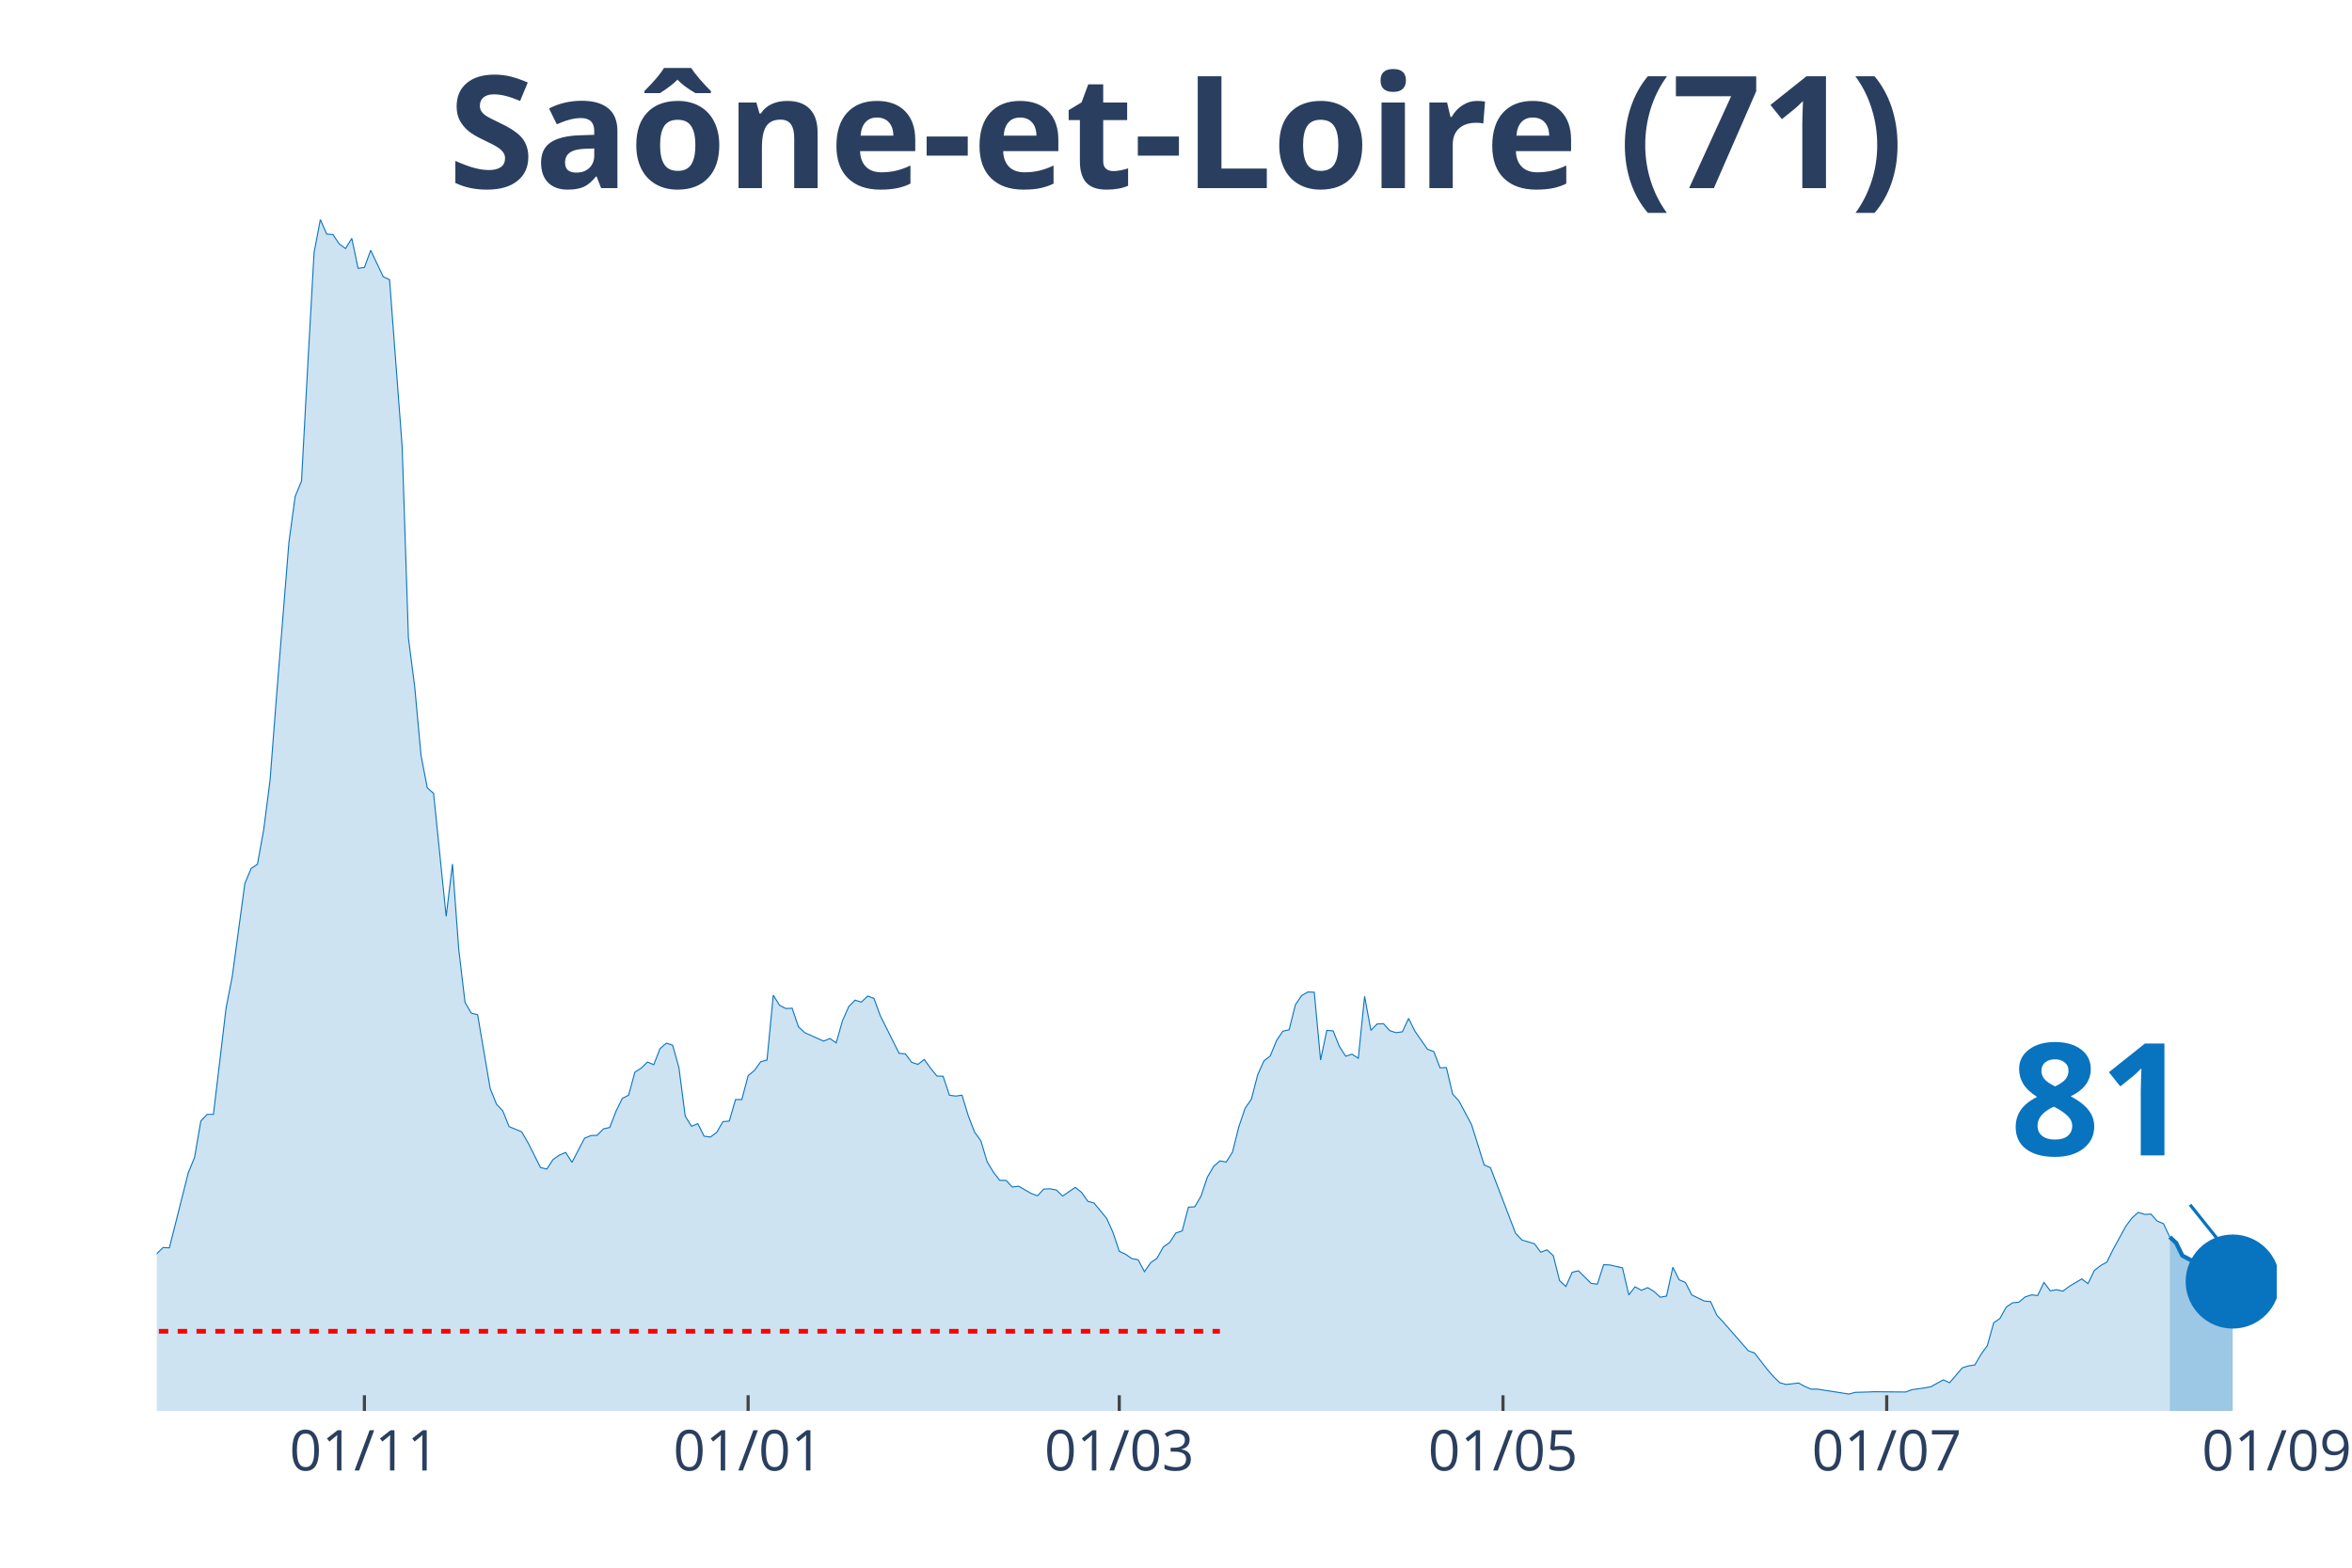
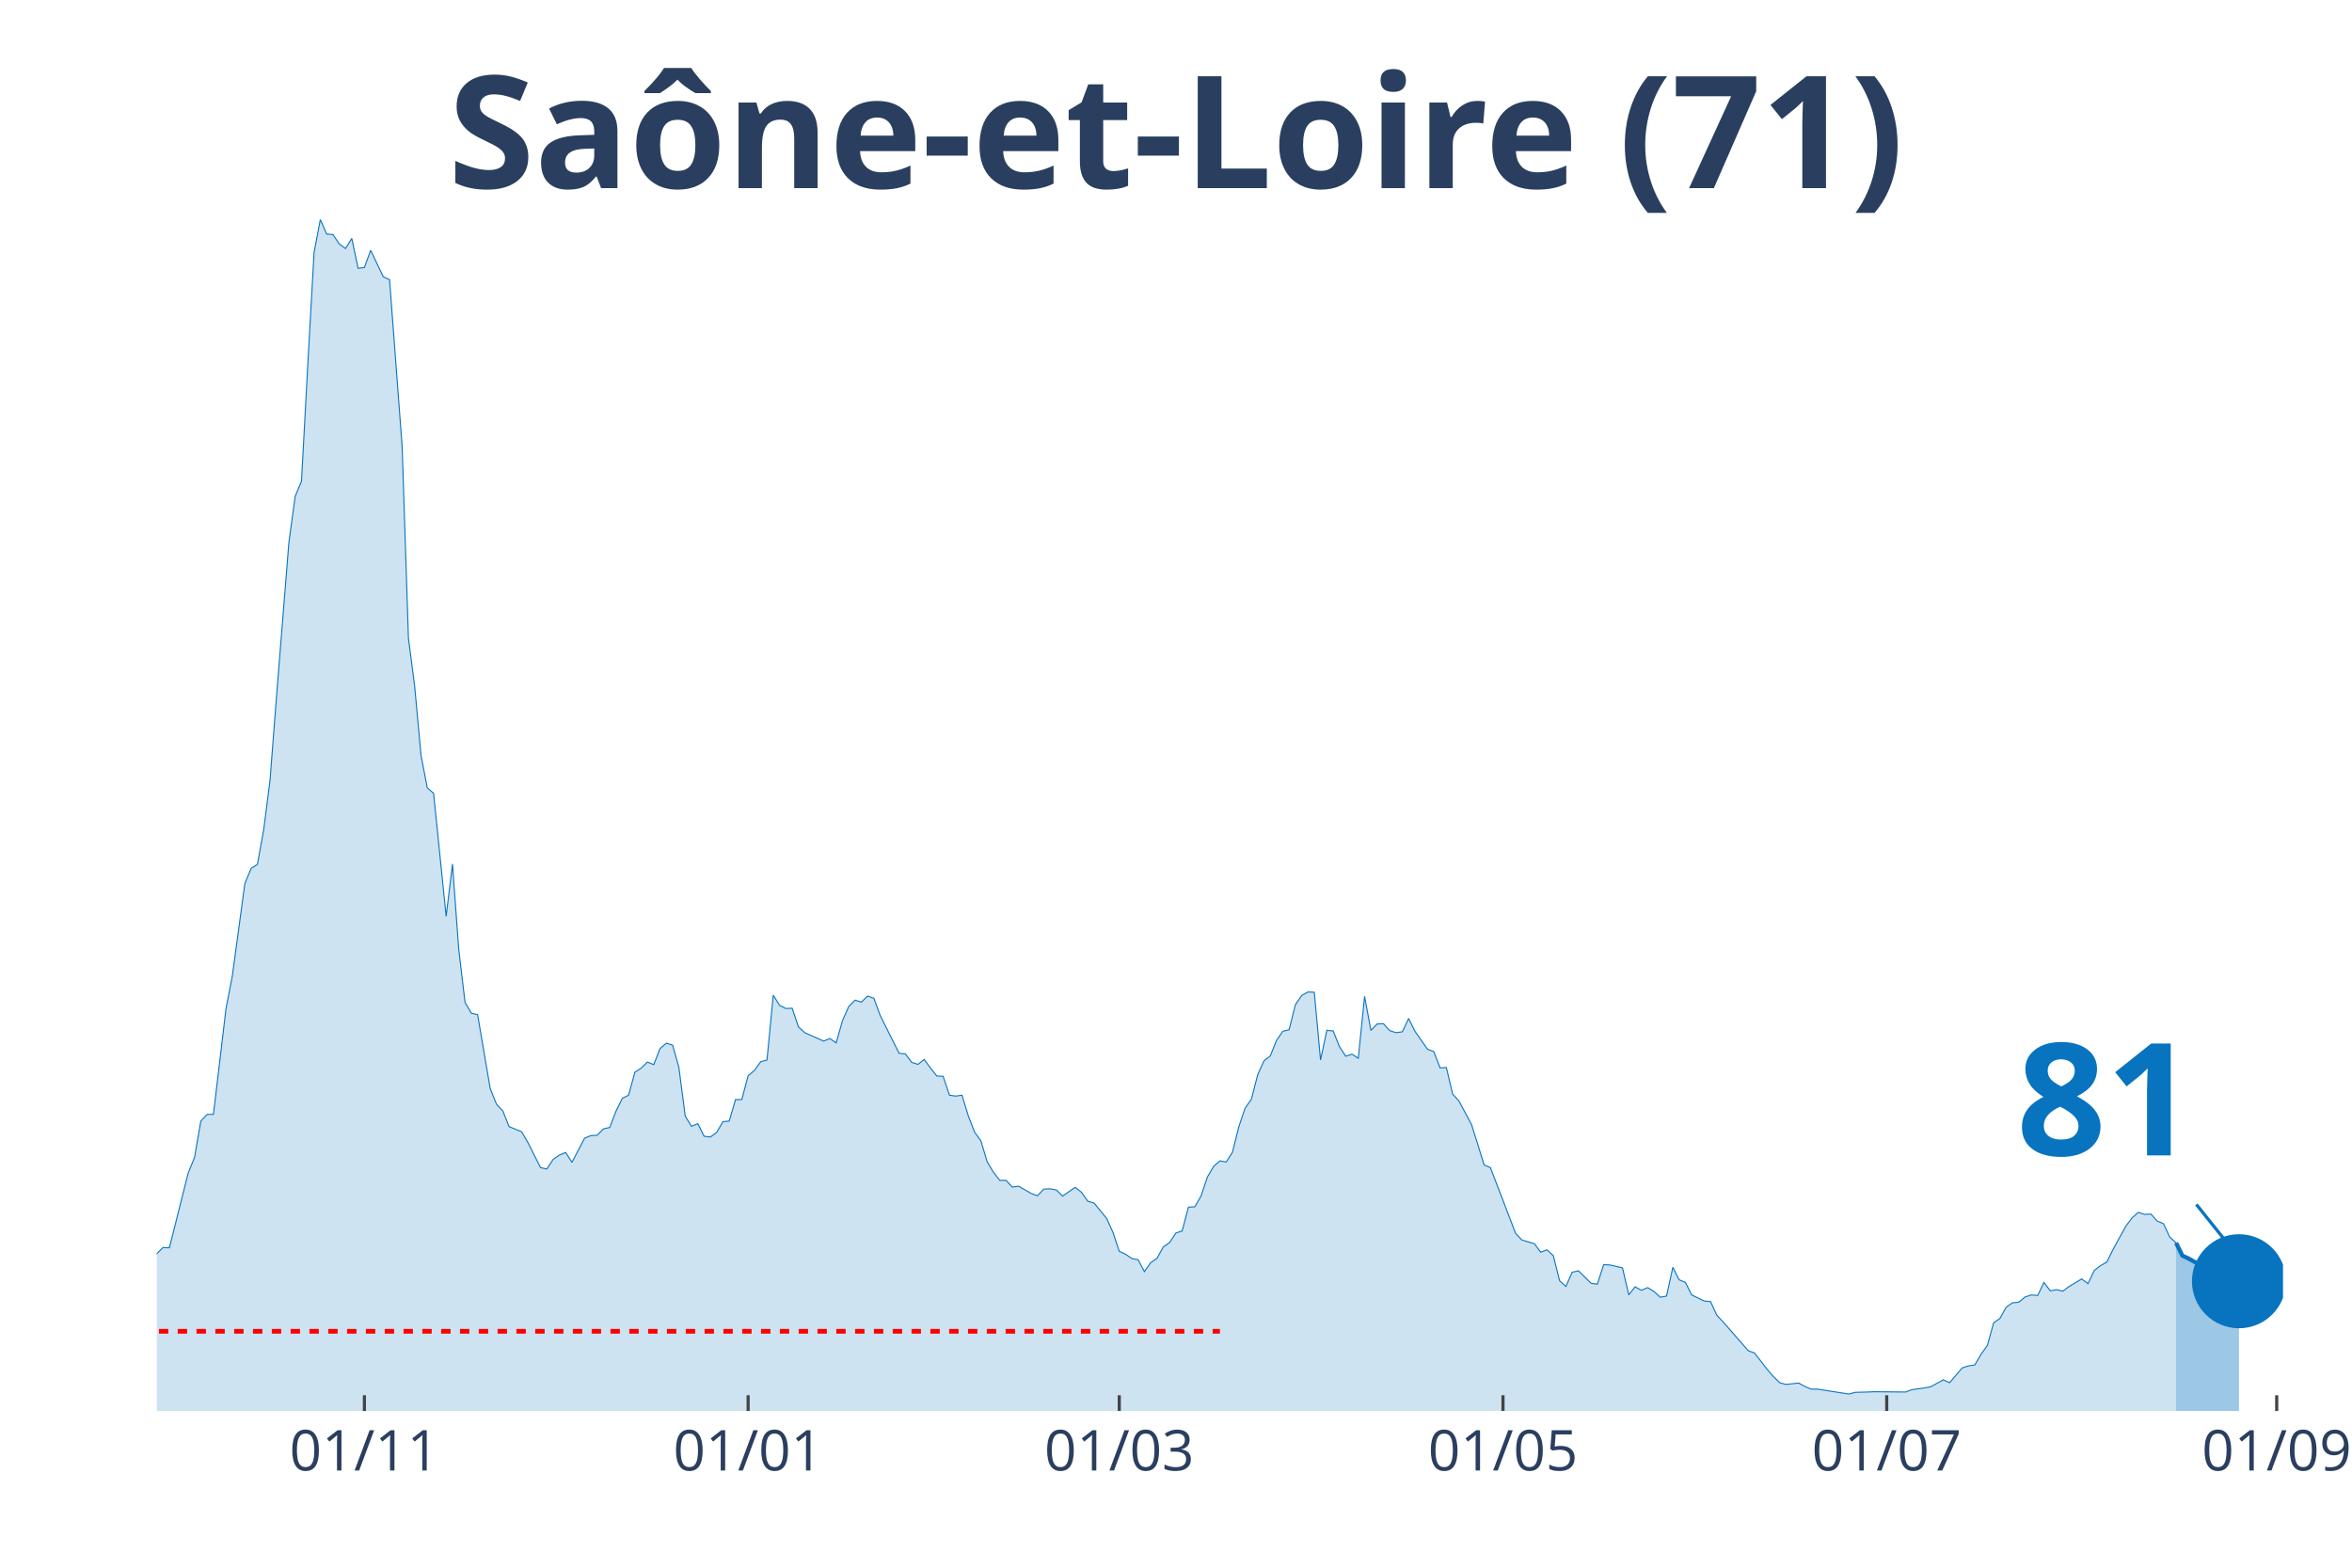
<svg xmlns="http://www.w3.org/2000/svg" class="main-svg" width="1125" height="750" style="" viewBox="0 0 750 500">
  <rect x="0" y="0" width="750" height="500" style="fill: rgb(0, 0, 0); fill-opacity: 0;" />
-   <defs id="defs-89535e">
+   <defs id="defs-c9b19f">
    <g class="clips">
-       <clipPath id="clip89535exyplot" class="plotclip">
-         <rect width="676" height="380" />
+       <clipPath id="clipc9b19fxyplot" class="plotclip">
+         <rect width="678" height="380" />
      </clipPath>
-       <clipPath class="axesclip" id="clip89535ex">
-         <rect x="50" y="0" width="676" height="500" />
+       <clipPath class="axesclip" id="clipc9b19fx">
+         <rect x="50" y="0" width="678" height="500" />
      </clipPath>
-       <clipPath class="axesclip" id="clip89535ey">
+       <clipPath class="axesclip" id="clipc9b19fy">
        <rect x="0" y="70" width="750" height="380" />
      </clipPath>
-       <clipPath class="axesclip" id="clip89535exy">
-         <rect x="50" y="70" width="676" height="380" />
+       <clipPath class="axesclip" id="clipc9b19fxy">
+         <rect x="50" y="70" width="678" height="380" />
      </clipPath>
    </g>
    <g class="gradients" />
  </defs>
  <g class="bglayer">
-     <rect class="bg" x="50" y="70" width="676" height="380" style="fill: rgb(0, 0, 0); fill-opacity: 0; stroke-width: 0;" />
+     <rect class="bg" x="50" y="70" width="678" height="380" style="fill: rgb(0, 0, 0); fill-opacity: 0; stroke-width: 0;" />
  </g>
  <g class="layer-below">
    <g class="imagelayer" />
    <g class="shapelayer" />
  </g>
  <g class="cartesianlayer">
    <g class="subplot xy">
      <g class="layer-subplot">
        <g class="shapelayer" />
        <g class="imagelayer" />
      </g>
      <g class="gridlayer">
        <g class="x">
          <path class="xgrid crisp" transform="translate(116.2,0)" d="M0,70v380" style="stroke: rgb(255, 255, 255); stroke-opacity: 1; stroke-width: 1px;" />
          <path class="xgrid crisp" transform="translate(238.56,0)" d="M0,70v380" style="stroke: rgb(255, 255, 255); stroke-opacity: 1; stroke-width: 1px;" />
          <path class="xgrid crisp" transform="translate(356.91,0)" d="M0,70v380" style="stroke: rgb(255, 255, 255); stroke-opacity: 1; stroke-width: 1px;" />
          <path class="xgrid crisp" transform="translate(479.27,0)" d="M0,70v380" style="stroke: rgb(255, 255, 255); stroke-opacity: 1; stroke-width: 1px;" />
          <path class="xgrid crisp" transform="translate(601.63,0)" d="M0,70v380" style="stroke: rgb(255, 255, 255); stroke-opacity: 1; stroke-width: 1px;" />
+           <path class="xgrid crisp" transform="translate(725.99,0)" d="M0,70v380" style="stroke: rgb(255, 255, 255); stroke-opacity: 1; stroke-width: 1px;" />
        </g>
        <g class="y" />
      </g>
      <g class="zerolinelayer" />
      <path class="xlines-below" />
      <path class="ylines-below" />
      <g class="overlines-below" />
      <g class="xaxislayer-below" />
      <g class="yaxislayer-below" />
      <g class="overaxes-below" />
-       <g class="plot" transform="translate(50, 70)" clip-path="url('#clip89535exyplot')">
+       <g class="plot" transform="translate(50, 70)" clip-path="url('#clipc9b19fxyplot')">
        <g class="scatterlayer mlayer">
-           <g class="trace scatter trace02a916" style="stroke-miterlimit: 2;">
+           <g class="trace scatter trace966260" style="stroke-miterlimit: 2;">
            <g class="fills">
              <g>
-                 <path class="js-fill" d="M641.9,380L-272.81,380L-272.81,374.99L-258.77,377.13L-256.76,377.68L-226.67,379.26L-224.66,379.54L-102.3,377.77L-100.3,376.85L-90.27,373.79L-88.26,372.12L-78.23,371.47L-76.23,371.01L-74.22,371.84L-72.21,370.17L-62.18,367.39L-60.18,365.53L-58.17,364.14L-56.17,360.81L-54.16,358.77L-52.15,358.67L-48.14,356.17L-46.14,355.43L-44.13,355.24L-42.12,353.02L-40.12,354.04L-38.11,353.67L-36.11,350.88L-34.1,350.33L-32.09,348.38L-30.09,344.67L-28.08,346.53L-26.08,346.9L-22.07,347.73L-20.06,345.41L-16.05,347.27L-14.04,345.88L-12.04,344.76L-10.03,344.67L-6.02,344.95L-4.01,341.15L-2.01,336.88L0,329.83L2.01,327.89L4.01,327.98L10.03,304.06L12.04,299.14L14.04,287.55L16.05,285.42L18.05,285.42L20.06,268.63L22.07,251.66L24.07,241.37L28.08,211.79L30.09,206.97L32.09,205.67L34.1,194.54L36.11,178.87L38.11,152.91L42.12,103.02L44.13,88.28L46.14,83.46L48.14,46.46L50.15,10.57L52.15,0L54.16,4.64L56.17,4.82L58.17,7.79L60.18,9.27L62.18,6.03L64.19,15.58L66.2,15.3L68.2,9.83L72.21,18.27L74.22,19.19L78.23,72.33L80.24,133.53L82.24,149.01L84.25,170.9L86.26,181.28L88.26,183.05L92.27,222.27L94.28,205.58L96.28,232.75L98.29,249.72L100.3,253.15L102.3,253.61L106.31,277.16L108.32,282.17L110.33,284.3L112.33,289.31L116.34,290.98L118.35,294.41L122.36,302.39L124.37,302.85L126.37,299.79L128.38,298.4L130.39,297.56L132.39,300.72L136.4,293.02L138.41,292.19L140.42,292.09L142.42,290.05L144.43,289.59L146.43,284.4L148.44,280.32L150.45,279.3L152.45,271.97L154.46,270.67L156.46,268.73L158.47,269.56L160.47,264.46L162.48,262.7L164.49,263.35L166.49,270.49L168.5,285.97L170.5,289.22L172.51,288.38L174.52,292.37L176.52,292.65L178.53,291.17L180.53,287.74L182.54,287.55L184.55,280.69L186.55,280.69L188.56,273.08L190.56,271.42L192.57,268.63L194.58,268.08L196.58,247.4L198.59,250.64L200.59,251.66L202.6,251.57L204.61,257.51L206.61,259.36L212.63,262.05L214.64,261.22L216.64,262.61L218.65,255.56L220.65,251.02L222.66,248.98L224.66,249.62L226.67,247.68L228.68,248.42L230.68,253.89L236.7,265.94L238.71,266.13L240.71,268.82L242.72,269.47L244.72,267.89L246.73,270.67L248.74,273.18L250.74,273.27L252.75,279.3L254.75,279.58L256.76,279.3L258.77,285.88L260.77,291.07L262.78,293.86L264.78,300.53L266.79,303.87L268.8,306.47L270.8,306.47L272.81,308.6L274.81,308.32L278.82,310.64L280.83,311.38L282.84,309.25L284.84,309.16L286.85,309.53L288.85,311.47L292.87,308.69L294.87,310.27L296.88,313.14L298.88,313.7L302.9,318.61L304.9,323.06L306.91,329.09L308.91,330.02L310.92,331.41L312.93,331.78L314.93,335.58L316.94,332.71L318.94,331.32L320.95,327.7L322.96,326.31L324.96,323.25L326.97,322.6L328.97,315L330.98,314.9L332.99,311.47L334.99,305.45L337,302.02L339,300.25L341.01,300.62L343.01,297.47L345.02,289.4L347.03,283.47L349.03,280.6L351.04,272.81L353.04,268.36L355.05,266.78L357.06,261.86L359.06,258.9L361.07,258.43L363.07,250.46L365.08,247.49L367.09,246.38L369.09,246.47L371.1,268.08L373.1,258.62L375.11,258.8L377.12,263.81L379.12,266.87L381.13,266.22L383.13,267.52L385.14,247.77L387.15,258.62L389.15,256.58L391.16,256.49L393.16,258.71L395.17,259.36L397.18,259.08L399.18,254.82L401.19,258.9L405.2,264.65L407.2,265.39L409.21,270.58L411.22,270.49L413.22,278.93L415.23,281.15L419.24,288.66L421.25,295.06L423.25,301.55L425.26,302.39L433.28,323.34L435.29,325.48L439.3,326.68L441.31,329.37L443.31,328.63L445.32,330.48L447.32,338.46L449.33,340.31L451.34,335.77L453.34,335.31L457.35,339.29L459.36,339.57L461.36,333.36L463.37,333.45L467.38,334.38L469.39,343L471.39,340.41L473.4,341.52L475.41,340.68L477.41,341.89L479.42,343.74L481.42,343.37L483.43,334.19L485.44,338.18L487.44,339.01L489.45,343L493.46,344.95L495.47,345.13L497.47,349.49L499.48,351.63L507.5,360.81L509.51,361.55L513.52,366.74L515.53,369.06L517.53,371.01L519.54,371.56L523.55,371.1L525.55,372.21L527.56,373.05L529.57,373.05L539.6,374.62L541.6,374.07L545.61,373.97L547.62,373.88L557.65,373.97L559.66,373.23L563.67,372.67L565.67,372.3L569.69,370.08L571.69,371.01L575.7,366.28L577.71,365.63L579.72,365.35L581.72,361.92L583.73,359.14L585.73,351.9L587.74,350.51L589.74,346.9L591.75,345.51L593.76,345.32L595.76,343.65L597.77,343L599.77,343.19L601.78,339.01L603.79,341.7L605.79,341.33L607.8,341.8L609.8,340.31L613.82,337.9L615.82,339.39L617.83,335.21L619.83,333.64L621.84,332.52L623.85,328.44L627.86,321.12L629.86,318.43L631.87,316.67L633.88,317.32L635.88,317.22L637.89,319.45L639.89,320.28L641.9,324.55" style="fill: rgb(8, 115, 191); fill-opacity: 0.2; stroke-width: 0;" />
+                 <path class="js-fill" d="M643.9,380L-272.8,380L-272.8,374.99L-258.76,377.13L-256.76,377.68L-226.67,379.26L-224.66,379.54L-102.3,377.77L-100.3,376.85L-90.27,373.79L-88.26,372.12L-78.23,371.47L-76.22,371.01L-74.22,371.84L-72.21,370.17L-62.18,367.39L-60.18,365.53L-58.17,364.14L-56.17,360.81L-54.16,358.77L-52.15,358.67L-48.14,356.17L-46.14,355.43L-44.13,355.24L-42.12,353.02L-40.12,354.04L-38.11,353.67L-36.11,350.88L-34.1,350.33L-32.09,348.38L-30.09,344.67L-28.08,346.53L-26.08,346.9L-22.07,347.73L-20.06,345.41L-16.05,347.27L-14.04,345.88L-12.04,344.76L-10.03,344.67L-6.02,344.95L-4.01,341.15L-2.01,336.88L0,329.83L2.01,327.89L4.01,327.98L10.03,304.06L12.04,299.14L14.04,287.55L16.05,285.42L18.05,285.42L20.06,268.63L22.07,251.66L24.07,241.37L28.08,211.79L30.09,206.97L32.09,205.67L34.1,194.54L36.11,178.87L38.11,152.91L42.12,103.02L44.13,88.28L46.14,83.46L48.14,46.46L50.15,10.57L52.15,0L54.16,4.64L56.17,4.82L58.17,7.79L60.18,9.27L62.18,6.03L64.19,15.58L66.2,15.3L68.2,9.83L72.21,18.27L74.22,19.19L78.23,72.33L80.24,133.53L82.24,149.01L84.25,170.9L86.25,181.28L88.26,183.05L92.27,222.27L94.28,205.58L96.28,232.75L98.29,249.72L100.3,253.15L102.3,253.61L106.31,277.16L108.32,282.17L110.33,284.3L112.33,289.31L116.34,290.98L118.35,294.41L122.36,302.39L124.37,302.85L126.37,299.79L128.38,298.4L130.38,297.56L132.39,300.72L136.4,293.02L138.41,292.19L140.41,292.09L142.42,290.05L144.43,289.59L146.43,284.4L148.44,280.32L150.44,279.3L152.45,271.97L154.46,270.67L156.46,268.73L158.47,269.56L160.47,264.46L162.48,262.7L164.49,263.35L166.49,270.49L168.5,285.97L170.5,289.22L172.51,288.38L174.51,292.37L176.52,292.65L178.53,291.17L180.53,287.74L182.54,287.55L184.54,280.69L186.55,280.69L188.56,273.08L190.56,271.42L192.57,268.63L194.57,268.08L196.58,247.4L198.59,250.64L200.59,251.66L202.6,251.57L204.6,257.51L206.61,259.36L212.63,262.05L214.63,261.22L216.64,262.61L218.64,255.56L220.65,251.02L222.66,248.98L224.66,249.62L226.67,247.68L228.67,248.42L230.68,253.89L236.7,265.94L238.7,266.13L240.71,268.82L242.72,269.47L244.72,267.89L246.73,270.67L248.73,273.18L250.74,273.27L252.75,279.3L254.75,279.58L256.76,279.3L258.76,285.88L260.77,291.07L262.78,293.86L264.78,300.53L266.79,303.87L268.79,306.47L270.8,306.47L272.8,308.6L274.81,308.32L278.82,310.64L280.83,311.38L282.83,309.25L284.84,309.16L286.85,309.53L288.85,311.47L292.86,308.69L294.87,310.27L296.88,313.14L298.88,313.7L302.89,318.61L304.9,323.06L306.91,329.09L308.91,330.02L310.92,331.41L312.92,331.78L314.93,335.58L316.93,332.71L318.94,331.32L320.95,327.7L322.95,326.31L324.96,323.25L326.96,322.6L328.97,315L330.98,314.9L332.98,311.47L334.99,305.45L336.99,302.02L339,300.25L341.01,300.62L343.01,297.47L345.02,289.4L347.02,283.47L349.03,280.6L351.04,272.81L353.04,268.36L355.05,266.78L357.05,261.86L359.06,258.9L361.07,258.43L363.07,250.46L365.08,247.49L367.08,246.38L369.09,246.47L371.09,268.08L373.1,258.62L375.11,258.8L377.11,263.81L379.12,266.87L381.12,266.22L383.13,267.52L385.14,247.77L387.14,258.62L389.15,256.58L391.15,256.49L393.16,258.71L395.17,259.36L397.17,259.08L399.18,254.82L401.18,258.9L405.2,264.65L407.2,265.39L409.21,270.58L411.21,270.49L413.22,278.93L415.22,281.15L419.24,288.66L421.24,295.06L423.25,301.55L425.25,302.39L433.28,323.34L435.28,325.48L439.3,326.68L441.3,329.37L443.31,328.63L445.31,330.48L447.32,338.46L449.33,340.31L451.33,335.77L453.34,335.31L457.35,339.29L459.36,339.57L461.36,333.36L463.37,333.45L467.38,334.38L469.38,343L471.39,340.41L473.4,341.52L475.4,340.68L477.41,341.89L479.41,343.74L481.42,343.37L483.43,334.19L485.43,338.18L487.44,339.01L489.44,343L493.46,344.95L495.46,345.13L497.47,349.49L499.47,351.63L507.5,360.81L509.5,361.55L513.51,366.74L515.52,369.06L517.53,371.01L519.53,371.56L523.54,371.1L525.55,372.21L527.56,373.05L529.56,373.05L539.59,374.62L541.6,374.07L545.61,373.97L547.62,373.88L557.64,373.97L559.65,373.23L563.66,372.67L565.67,372.3L569.68,370.08L571.69,371.01L575.7,366.28L577.7,365.63L579.71,365.35L581.72,361.92L583.72,359.14L585.73,351.9L587.73,350.51L589.74,346.9L591.75,345.51L593.75,345.32L595.76,343.65L597.76,343L599.77,343.19L601.78,339.01L603.78,341.7L605.79,341.33L607.79,341.8L609.8,340.31L613.81,337.9L615.82,339.39L617.82,335.21L619.83,333.64L621.83,332.52L623.84,328.44L627.85,321.12L629.86,318.43L631.86,316.67L633.87,317.32L635.88,317.22L637.88,319.45L639.89,320.28L641.89,324.55L643.9,326.4" style="fill: rgb(8, 115, 191); fill-opacity: 0.2; stroke-width: 0;" />
              </g>
            </g>
            <g class="errorbars" />
            <g class="lines">
-               <path class="js-line" d="M-272.81,374.99L-258.77,377.13L-256.76,377.68L-226.67,379.26L-224.66,379.54L-102.3,377.77L-100.3,376.85L-90.27,373.79L-88.26,372.12L-78.23,371.47L-76.23,371.01L-74.22,371.84L-72.21,370.17L-62.18,367.39L-60.18,365.53L-58.17,364.14L-56.17,360.81L-54.16,358.77L-52.15,358.67L-48.14,356.17L-46.14,355.43L-44.13,355.24L-42.12,353.02L-40.12,354.04L-38.11,353.67L-36.11,350.88L-34.1,350.33L-32.09,348.38L-30.09,344.67L-28.08,346.53L-26.08,346.9L-22.07,347.73L-20.06,345.41L-16.05,347.27L-14.04,345.88L-12.04,344.76L-10.03,344.67L-6.02,344.95L-4.01,341.15L-2.01,336.88L0,329.83L2.01,327.89L4.01,327.98L10.03,304.06L12.04,299.14L14.04,287.55L16.05,285.42L18.05,285.42L20.06,268.63L22.07,251.66L24.07,241.37L28.08,211.79L30.09,206.97L32.09,205.67L34.1,194.54L36.11,178.87L38.11,152.91L42.12,103.02L44.13,88.28L46.14,83.46L48.14,46.46L50.15,10.57L52.15,0L54.16,4.64L56.17,4.82L58.17,7.79L60.18,9.27L62.18,6.03L64.19,15.58L66.2,15.3L68.2,9.83L72.21,18.27L74.22,19.19L78.23,72.33L80.24,133.53L82.24,149.01L84.25,170.9L86.26,181.28L88.26,183.05L92.27,222.27L94.28,205.58L96.28,232.75L98.29,249.72L100.3,253.15L102.3,253.61L106.31,277.16L108.32,282.17L110.33,284.3L112.33,289.31L116.34,290.98L118.35,294.41L122.36,302.39L124.37,302.85L126.37,299.79L128.38,298.4L130.39,297.56L132.39,300.72L136.4,293.02L138.41,292.19L140.42,292.09L142.42,290.05L144.43,289.59L146.43,284.4L148.44,280.32L150.45,279.3L152.45,271.97L154.46,270.67L156.46,268.73L158.47,269.56L160.47,264.46L162.48,262.7L164.49,263.35L166.49,270.49L168.5,285.97L170.5,289.22L172.51,288.38L174.52,292.37L176.52,292.65L178.53,291.17L180.53,287.74L182.54,287.55L184.55,280.69L186.55,280.69L188.56,273.08L190.56,271.42L192.57,268.63L194.58,268.08L196.58,247.4L198.59,250.64L200.59,251.66L202.6,251.57L204.61,257.51L206.61,259.36L212.63,262.05L214.64,261.22L216.64,262.61L218.65,255.56L220.65,251.02L222.66,248.98L224.66,249.62L226.67,247.68L228.68,248.42L230.68,253.89L236.7,265.94L238.71,266.13L240.71,268.82L242.72,269.47L244.72,267.89L246.73,270.67L248.74,273.18L250.74,273.27L252.75,279.3L254.75,279.58L256.76,279.3L258.77,285.88L260.77,291.07L262.78,293.86L264.78,300.53L266.79,303.87L268.8,306.47L270.8,306.47L272.81,308.6L274.81,308.32L278.82,310.64L280.83,311.38L282.84,309.25L284.84,309.16L286.85,309.53L288.85,311.47L292.87,308.69L294.87,310.27L296.88,313.14L298.88,313.7L302.9,318.61L304.9,323.06L306.91,329.09L308.91,330.02L310.92,331.41L312.93,331.78L314.93,335.58L316.94,332.71L318.94,331.32L320.95,327.7L322.96,326.31L324.96,323.25L326.97,322.6L328.97,315L330.98,314.9L332.99,311.47L334.99,305.45L337,302.02L339,300.25L341.01,300.62L343.01,297.47L345.02,289.4L347.03,283.47L349.03,280.6L351.04,272.81L353.04,268.36L355.05,266.78L357.06,261.86L359.06,258.9L361.07,258.43L363.07,250.46L365.08,247.49L367.09,246.38L369.09,246.47L371.1,268.08L373.1,258.62L375.11,258.8L377.12,263.81L379.12,266.87L381.13,266.22L383.13,267.52L385.14,247.77L387.15,258.62L389.15,256.58L391.16,256.49L393.16,258.71L395.17,259.36L397.18,259.08L399.18,254.82L401.19,258.9L405.2,264.65L407.2,265.39L409.21,270.58L411.22,270.49L413.22,278.93L415.23,281.15L419.24,288.66L421.25,295.06L423.25,301.55L425.26,302.39L433.28,323.34L435.29,325.48L439.3,326.68L441.31,329.37L443.31,328.63L445.32,330.48L447.32,338.46L449.33,340.31L451.34,335.77L453.34,335.31L457.35,339.29L459.36,339.57L461.36,333.36L463.37,333.45L467.38,334.38L469.39,343L471.39,340.41L473.4,341.52L475.41,340.68L477.41,341.89L479.42,343.74L481.42,343.37L483.43,334.19L485.44,338.18L487.44,339.01L489.45,343L493.46,344.95L495.47,345.13L497.47,349.49L499.48,351.63L507.5,360.81L509.51,361.55L513.52,366.74L515.53,369.06L517.53,371.01L519.54,371.56L523.55,371.1L525.55,372.21L527.56,373.05L529.57,373.05L539.6,374.62L541.6,374.07L545.61,373.97L547.62,373.88L557.65,373.97L559.66,373.23L563.67,372.67L565.67,372.3L569.69,370.08L571.69,371.01L575.7,366.28L577.71,365.63L579.72,365.35L581.72,361.92L583.73,359.14L585.73,351.9L587.74,350.51L589.74,346.9L591.75,345.51L593.76,345.32L595.76,343.65L597.77,343L599.77,343.19L601.78,339.01L603.79,341.7L605.79,341.33L607.8,341.8L609.8,340.31L613.82,337.9L615.82,339.39L617.83,335.21L619.83,333.64L621.84,332.52L623.85,328.44L627.86,321.12L629.86,318.43L631.87,316.67L633.88,317.32L635.88,317.22L637.89,319.45L639.89,320.28L641.9,324.55" style="vector-effect: non-scaling-stroke; fill: none; stroke: rgb(8, 115, 191); stroke-opacity: 1; stroke-width: 0.5px; opacity: 1;" />
+               <path class="js-line" d="M-272.8,374.99L-258.76,377.13L-256.76,377.68L-226.67,379.26L-224.66,379.54L-102.3,377.77L-100.3,376.85L-90.27,373.79L-88.26,372.12L-78.23,371.47L-76.22,371.01L-74.22,371.84L-72.21,370.17L-62.18,367.39L-60.18,365.53L-58.17,364.14L-56.17,360.81L-54.16,358.77L-52.15,358.67L-48.14,356.17L-46.14,355.43L-44.13,355.24L-42.12,353.02L-40.12,354.04L-38.11,353.67L-36.11,350.88L-34.1,350.33L-32.09,348.38L-30.09,344.67L-28.08,346.53L-26.08,346.9L-22.07,347.73L-20.06,345.41L-16.05,347.27L-14.04,345.88L-12.04,344.76L-10.03,344.67L-6.02,344.95L-4.01,341.15L-2.01,336.88L0,329.83L2.01,327.89L4.01,327.98L10.03,304.06L12.04,299.14L14.04,287.55L16.05,285.42L18.05,285.42L20.06,268.63L22.07,251.66L24.07,241.37L28.08,211.79L30.09,206.97L32.09,205.67L34.1,194.54L36.11,178.87L38.11,152.91L42.12,103.02L44.13,88.28L46.14,83.46L48.14,46.46L50.15,10.57L52.15,0L54.16,4.64L56.17,4.82L58.17,7.79L60.18,9.27L62.18,6.03L64.19,15.58L66.2,15.3L68.2,9.83L72.21,18.27L74.22,19.19L78.23,72.33L80.24,133.53L82.24,149.01L84.25,170.9L86.25,181.28L88.26,183.05L92.27,222.27L94.28,205.58L96.28,232.75L98.29,249.72L100.3,253.15L102.3,253.61L106.31,277.16L108.32,282.17L110.33,284.3L112.33,289.31L116.34,290.98L118.35,294.41L122.36,302.39L124.37,302.85L126.37,299.79L128.38,298.4L130.38,297.56L132.39,300.72L136.4,293.02L138.41,292.19L140.41,292.09L142.42,290.05L144.43,289.59L146.43,284.4L148.44,280.32L150.44,279.3L152.45,271.97L154.46,270.67L156.46,268.73L158.47,269.56L160.47,264.46L162.48,262.7L164.49,263.35L166.49,270.49L168.5,285.97L170.5,289.22L172.51,288.38L174.51,292.37L176.52,292.65L178.53,291.17L180.53,287.74L182.54,287.55L184.54,280.69L186.55,280.69L188.56,273.08L190.56,271.42L192.57,268.63L194.57,268.08L196.58,247.4L198.59,250.64L200.59,251.66L202.6,251.57L204.6,257.51L206.61,259.36L212.63,262.05L214.63,261.22L216.64,262.61L218.64,255.56L220.65,251.02L222.66,248.98L224.66,249.62L226.67,247.68L228.67,248.42L230.68,253.89L236.7,265.94L238.7,266.13L240.71,268.82L242.72,269.47L244.72,267.89L246.73,270.67L248.73,273.18L250.74,273.27L252.75,279.3L254.75,279.58L256.76,279.3L258.76,285.88L260.77,291.07L262.78,293.86L264.78,300.53L266.79,303.87L268.79,306.47L270.8,306.47L272.8,308.6L274.81,308.32L278.82,310.64L280.83,311.38L282.83,309.25L284.84,309.16L286.85,309.53L288.85,311.47L292.86,308.69L294.87,310.27L296.88,313.14L298.88,313.7L302.89,318.61L304.9,323.06L306.91,329.09L308.91,330.02L310.92,331.41L312.92,331.78L314.93,335.58L316.93,332.71L318.94,331.32L320.95,327.7L322.95,326.31L324.96,323.25L326.96,322.6L328.97,315L330.98,314.9L332.98,311.47L334.99,305.45L336.99,302.02L339,300.25L341.01,300.62L343.01,297.47L345.02,289.4L347.02,283.47L349.03,280.6L351.04,272.81L353.04,268.36L355.05,266.78L357.05,261.86L359.06,258.9L361.07,258.43L363.07,250.46L365.08,247.49L367.08,246.38L369.09,246.47L371.09,268.08L373.1,258.62L375.11,258.8L377.11,263.81L379.12,266.87L381.12,266.22L383.13,267.52L385.14,247.77L387.14,258.62L389.15,256.58L391.15,256.49L393.16,258.71L395.17,259.36L397.17,259.08L399.18,254.82L401.18,258.9L405.2,264.65L407.2,265.39L409.21,270.58L411.21,270.49L413.22,278.93L415.22,281.15L419.24,288.66L421.24,295.06L423.25,301.55L425.25,302.39L433.28,323.34L435.28,325.48L439.3,326.68L441.3,329.37L443.31,328.63L445.31,330.48L447.32,338.46L449.33,340.31L451.33,335.77L453.34,335.31L457.35,339.29L459.36,339.57L461.36,333.36L463.37,333.45L467.38,334.38L469.38,343L471.39,340.41L473.4,341.52L475.4,340.68L477.41,341.89L479.41,343.74L481.42,343.37L483.43,334.19L485.43,338.18L487.44,339.01L489.44,343L493.46,344.95L495.46,345.13L497.47,349.49L499.47,351.63L507.5,360.81L509.5,361.55L513.51,366.74L515.52,369.06L517.53,371.01L519.53,371.56L523.54,371.1L525.55,372.21L527.56,373.05L529.56,373.05L539.59,374.62L541.6,374.07L545.61,373.97L547.62,373.88L557.64,373.97L559.65,373.23L563.66,372.67L565.67,372.3L569.68,370.08L571.69,371.01L575.7,366.28L577.7,365.63L579.71,365.35L581.72,361.92L583.72,359.14L585.73,351.9L587.73,350.51L589.74,346.9L591.75,345.51L593.75,345.32L595.76,343.65L597.76,343L599.77,343.19L601.78,339.01L603.78,341.7L605.79,341.33L607.79,341.8L609.8,340.31L613.81,337.9L615.82,339.39L617.82,335.21L619.83,333.64L621.83,332.52L623.84,328.44L627.85,321.12L629.86,318.43L631.86,316.67L633.87,317.32L635.88,317.22L637.88,319.45L639.89,320.28L641.89,324.55L643.9,326.4" style="vector-effect: non-scaling-stroke; fill: none; stroke: rgb(8, 115, 191); stroke-opacity: 1; stroke-width: 0.5px; opacity: 1;" />
            </g>
            <g class="points" />
            <g class="text" />
          </g>
-           <g class="trace scatter trace5afe86" style="stroke-miterlimit: 2;">
+           <g class="trace scatter trace7645a3" style="stroke-miterlimit: 2;">
            <g class="fills">
              <g>
-                 <path class="js-fill" d="M661.96,380L641.9,380L641.9,324.55L643.91,326.4L645.91,330.48L651.93,333.64L653.93,335.77L655.94,336.6L657.95,339.2L659.95,339.57L661.96,338.74" style="fill: rgb(8, 115, 191); fill-opacity: 0.4; stroke-width: 0;" />
+                 <path class="js-fill" d="M663.96,380L643.9,380L643.9,326.4L645.91,330.48L647.91,331.41L651.92,333.64L653.93,335.77L655.93,336.6L657.94,339.01L659.95,339.57L661.95,338.74L663.96,338.64" style="fill: rgb(8, 115, 191); fill-opacity: 0.4; stroke-width: 0;" />
              </g>
            </g>
            <g class="errorbars" />
            <g class="lines">
-               <path class="js-line" d="M641.9,324.55L643.91,326.4L645.91,330.48L651.93,333.64L653.93,335.77L655.94,336.6L657.95,339.2L659.95,339.57L661.96,338.74" style="vector-effect: non-scaling-stroke; fill: none; stroke: rgb(8, 115, 191); stroke-opacity: 1; stroke-width: 2px; opacity: 1;" />
+               <path class="js-line" d="M643.9,326.4L645.91,330.48L647.91,331.41L651.92,333.64L653.93,335.77L655.93,336.6L657.94,339.01L659.95,339.57L661.95,338.74L663.96,338.64" style="vector-effect: non-scaling-stroke; fill: none; stroke: rgb(8, 115, 191); stroke-opacity: 1; stroke-width: 2px; opacity: 1;" />
            </g>
            <g class="points" />
            <g class="text" />
          </g>
-           <g class="trace scatter trace0b2456" style="stroke-miterlimit: 2; opacity: 1;">
+           <g class="trace scatter trace7b6a3b" style="stroke-miterlimit: 2; opacity: 1;">
            <g class="fills" />
            <g class="errorbars" />
            <g class="lines" />
            <g class="points">
-               <path class="point" transform="translate(661.96,338.74)" d="M15,0A15,15 0 1,1 0,-15A15,15 0 0,1 15,0Z" style="opacity: 1; stroke-width: 0px; fill: rgb(8, 115, 191); fill-opacity: 1;" />
+               <path class="point" transform="translate(663.96,338.64)" d="M15,0A15,15 0 1,1 0,-15A15,15 0 0,1 15,0Z" style="opacity: 1; stroke-width: 0px; fill: rgb(8, 115, 191); fill-opacity: 1;" />
            </g>
            <g class="text" />
          </g>
        </g>
      </g>
      <g class="overplot" />
      <path class="xlines-above crisp" style="fill: none; stroke-width: 1px; stroke: rgb(0, 0, 0); stroke-opacity: 0;" d="" />
      <path class="ylines-above crisp" style="fill: none;" d="M0,0" />
      <g class="overlines-above" />
      <g class="xaxislayer-above">
        <path class="xtick ticks crisp" d="M0,450v-5" transform="translate(116.2,0)" style="stroke: rgb(68, 68, 68); stroke-opacity: 1; stroke-width: 1px;" />
        <path class="xtick ticks crisp" d="M0,450v-5" transform="translate(238.56,0)" style="stroke: rgb(68, 68, 68); stroke-opacity: 1; stroke-width: 1px;" />
        <path class="xtick ticks crisp" d="M0,450v-5" transform="translate(356.91,0)" style="stroke: rgb(68, 68, 68); stroke-opacity: 1; stroke-width: 1px;" />
        <path class="xtick ticks crisp" d="M0,450v-5" transform="translate(479.27,0)" style="stroke: rgb(68, 68, 68); stroke-opacity: 1; stroke-width: 1px;" />
        <path class="xtick ticks crisp" d="M0,450v-5" transform="translate(601.63,0)" style="stroke: rgb(68, 68, 68); stroke-opacity: 1; stroke-width: 1px;" />
+         <path class="xtick ticks crisp" d="M0,450v-5" transform="translate(725.99,0)" style="stroke: rgb(68, 68, 68); stroke-opacity: 1; stroke-width: 1px;" />
        <g class="xtick">
          <text text-anchor="middle" x="0" y="469" transform="translate(116.2,0)" style="font-family: 'Open Sans', verdana, arial, sans-serif; font-size: 18px; fill: rgb(42, 63, 95); fill-opacity: 1; white-space: pre;">01/11</text>
        </g>
        <g class="xtick">
          <text text-anchor="middle" x="0" y="469" transform="translate(238.56,0)" style="font-family: 'Open Sans', verdana, arial, sans-serif; font-size: 18px; fill: rgb(42, 63, 95); fill-opacity: 1; white-space: pre;">01/01</text>
        </g>
        <g class="xtick">
          <text text-anchor="middle" x="0" y="469" transform="translate(356.91,0)" style="font-family: 'Open Sans', verdana, arial, sans-serif; font-size: 18px; fill: rgb(42, 63, 95); fill-opacity: 1; white-space: pre;">01/03</text>
        </g>
        <g class="xtick">
          <text text-anchor="middle" x="0" y="469" transform="translate(479.27,0)" style="font-family: 'Open Sans', verdana, arial, sans-serif; font-size: 18px; fill: rgb(42, 63, 95); fill-opacity: 1; white-space: pre;">01/05</text>
        </g>
        <g class="xtick">
          <text text-anchor="middle" x="0" y="469" transform="translate(601.63,0)" style="font-family: 'Open Sans', verdana, arial, sans-serif; font-size: 18px; fill: rgb(42, 63, 95); fill-opacity: 1; white-space: pre;">01/07</text>
        </g>
        <g class="xtick">
-           <text text-anchor="middle" x="0" y="469" transform="translate(726,0)" style="font-family: 'Open Sans', verdana, arial, sans-serif; font-size: 18px; fill: rgb(42, 63, 95); fill-opacity: 1; white-space: pre;">01/09</text>
+           <text text-anchor="middle" x="0" y="469" transform="translate(725.99,0)" style="font-family: 'Open Sans', verdana, arial, sans-serif; font-size: 18px; fill: rgb(42, 63, 95); fill-opacity: 1; white-space: pre;">01/09</text>
        </g>
      </g>
      <g class="yaxislayer-above" />
      <g class="overaxes-above" />
    </g>
  </g>
  <g class="polarlayer" />
  <g class="ternarylayer" />
  <g class="geolayer" />
  <g class="funnelarealayer" />
  <g class="pielayer" />
  <g class="treemaplayer" />
  <g class="sunburstlayer" />
  <g class="glimages" />
-   <defs id="topdefs-89535e">
+   <defs id="topdefs-c9b19f">
    <g class="clips" />
  </defs>
  <g class="layer-above">
    <g class="imagelayer" />
    <g class="shapelayer">
-       <path data-index="0" fill-rule="evenodd" d="M-1077.34,424.6L389,424.6" clip-path="url('#clip89535exy')" style="opacity: 1; stroke: rgb(255, 0, 0); stroke-opacity: 1; fill: rgb(0, 0, 0); fill-opacity: 0; stroke-dasharray: 3px, 3px; stroke-width: 1.5px;" />
+       <path data-index="0" fill-rule="evenodd" d="M-1077.33,424.6L389,424.6" clip-path="url('#clipc9b19fxy')" style="opacity: 1; stroke: rgb(255, 0, 0); stroke-opacity: 1; fill: rgb(0, 0, 0); fill-opacity: 0; stroke-dasharray: 3px, 3px; stroke-width: 1.5px;" />
    </g>
  </g>
  <g class="infolayer">
    <g class="g-gtitle">
      <text class="gtitle" x="375" y="25" text-anchor="middle" dy="0.7em" style="font-family: 'Open Sans', verdana, arial, sans-serif; font-size: 50px; fill: rgb(42, 63, 95); opacity: 1; font-weight: normal; white-space: pre;">
        <tspan style="font-weight:bold">Saône-et-Loire (71)</tspan>
      </text>
    </g>
    <g class="g-xtitle" />
    <g class="annotation" data-index="0" style="opacity: 1;">
-       <g class="annotation-text-g" transform="rotate(0,669.96,348.74)">
-         <g class="cursor-pointer" transform="translate(626, 313)">
+       <g class="annotation-text-g" transform="rotate(0,671.96,348.64)">
+         <g class="cursor-pointer" transform="translate(628, 313)">
          <rect class="bg" x="0.5" y="0.5" width="86" height="71" style="stroke-width: 1px; stroke: rgb(0, 0, 0); stroke-opacity: 0; fill: rgb(255, 255, 255); fill-opacity: 0.6;" />
          <text class="annotation-text" text-anchor="middle" x="43.531" y="55.5" style="font-family: 'Open Sans', verdana, arial, sans-serif; font-size: 50px; fill: rgb(8, 115, 191); fill-opacity: 1; white-space: pre;">
            <tspan style="font-weight:bold">81 </tspan>
          </text>
        </g>
      </g>
      <g class="annotation-arrow-g" style="opacity: 1;">
-         <path d="M698.36,384.24L709.96,398.74" style="stroke-width: 1px; stroke: rgb(8, 115, 191); stroke-opacity: 1; stroke-dasharray: 0px, 0px, 18.569px, 18.569px;" />
+         <path d="M700.36,384.14L711.96,398.64" style="stroke-width: 1px; stroke: rgb(8, 115, 191); stroke-opacity: 1; stroke-dasharray: 0px, 0px, 18.569px, 18.569px;" />
      </g>
    </g>
  </g>
</svg>
